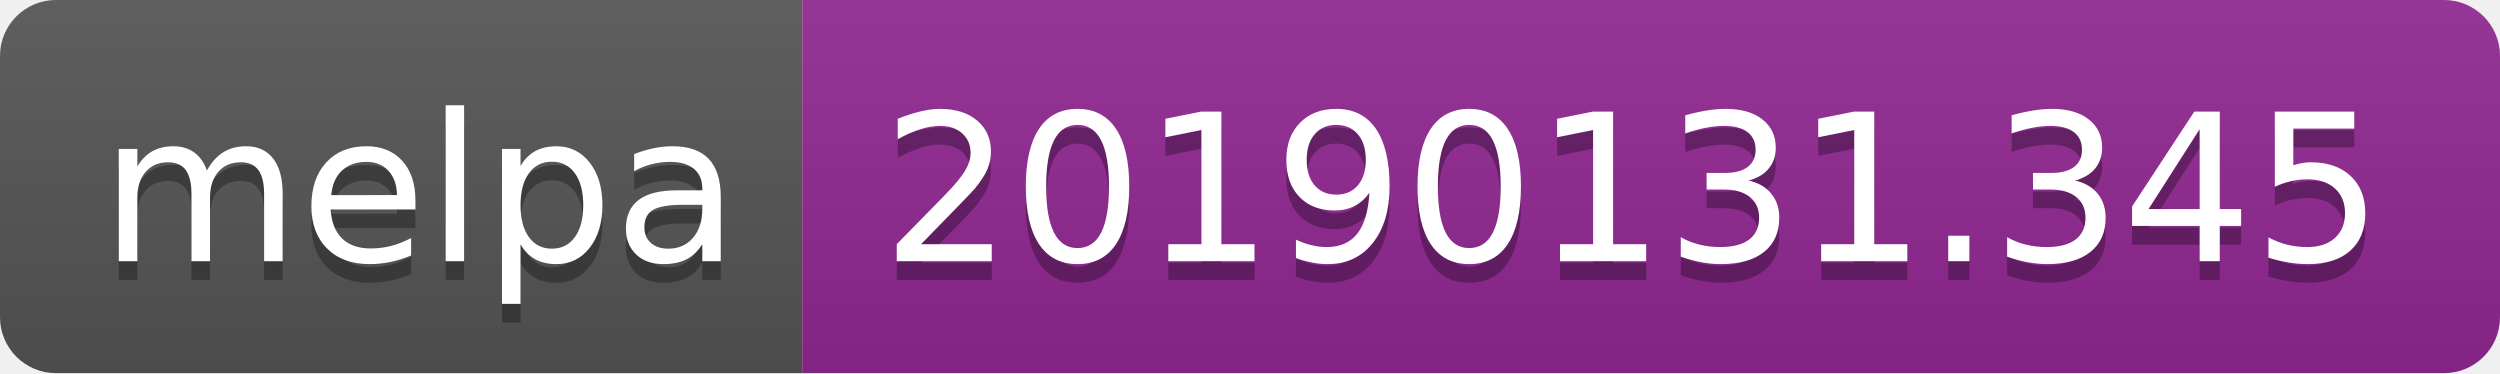
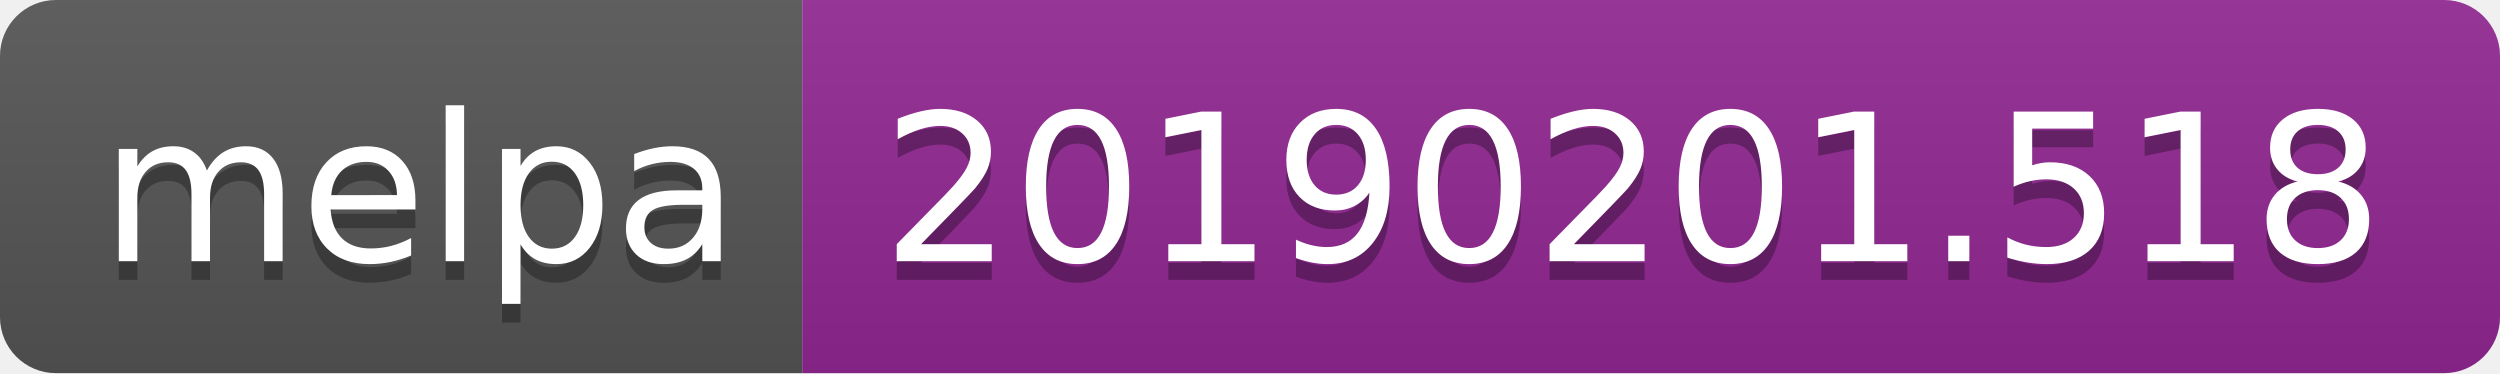
<svg xmlns="http://www.w3.org/2000/svg" width="134" height="20">
  <linearGradient id="b" x2="0" y2="100%">
    <stop offset="0" stop-color="#bbb" stop-opacity=".1" />
    <stop offset="1" stop-opacity=".1" />
  </linearGradient>
  <clipPath id="a">
    <rect width="134" height="20" rx="3" fill="#fff" />
  </clipPath>
  <g clip-path="url(#a)">
    <path fill="#555" d="M0 0h43v20H0z" />
    <path fill="#922793" d="M43 0h91v20H43z" />
    <path fill="url(#b)" d="M0 0h134v20H0z" />
  </g>
  <g fill="#fff" text-anchor="middle" font-family="DejaVu Sans,Verdana,Geneva,sans-serif" font-size="110">
    <text x="225" y="150" fill="#010101" fill-opacity=".3" transform="scale(.1)" textLength="330">melpa</text>
    <text x="225" y="140" transform="scale(.1)" textLength="330">melpa</text>
-     <text x="875" y="150" fill="#010101" fill-opacity=".3" transform="scale(.1)" textLength="810">20190131.345</text>
-     <text x="875" y="140" transform="scale(.1)" textLength="810">20190131.345</text>
+     <text x="875" y="150" fill="#010101" fill-opacity=".3" transform="scale(.1)" textLength="810">20190201.518</text>
+     <text x="875" y="140" transform="scale(.1)" textLength="810">20190201.518</text>
  </g>
</svg>
